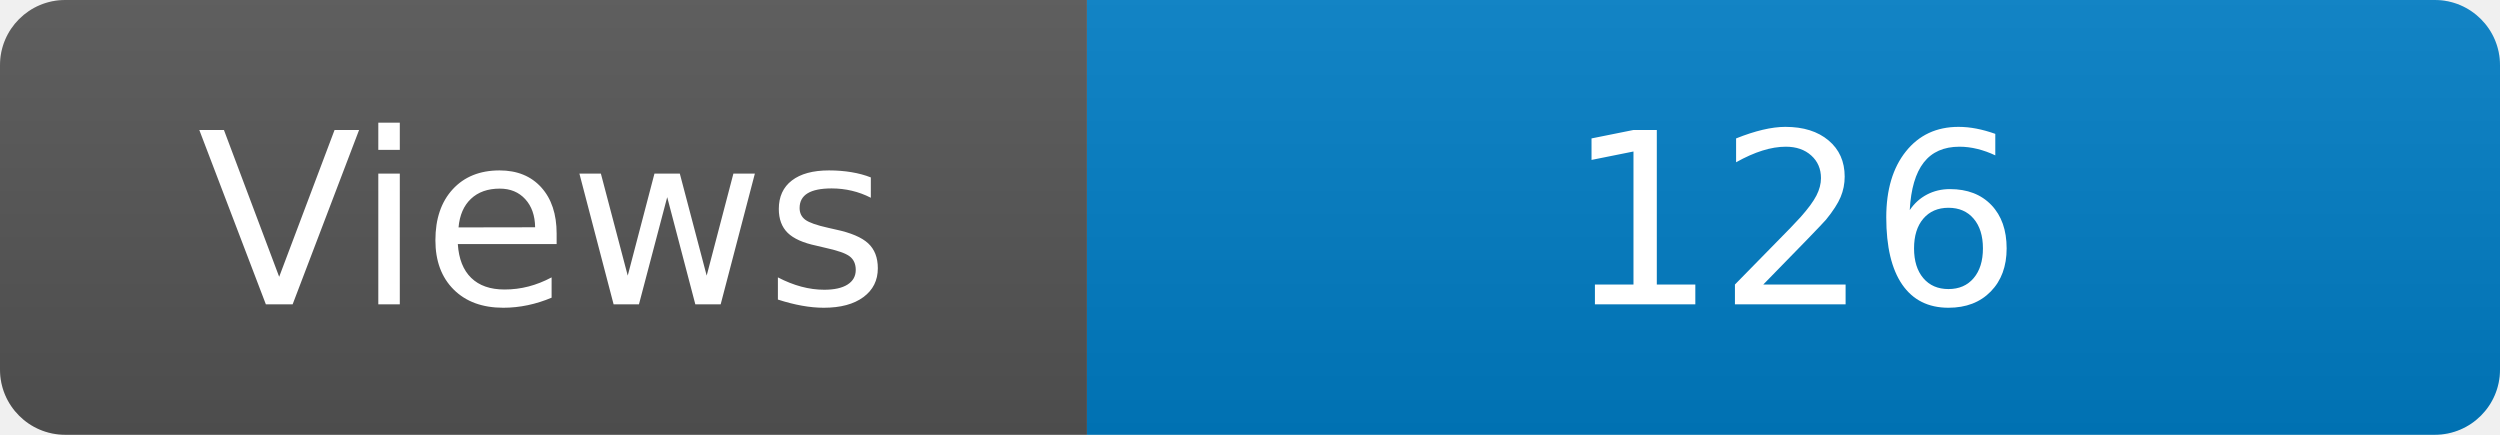
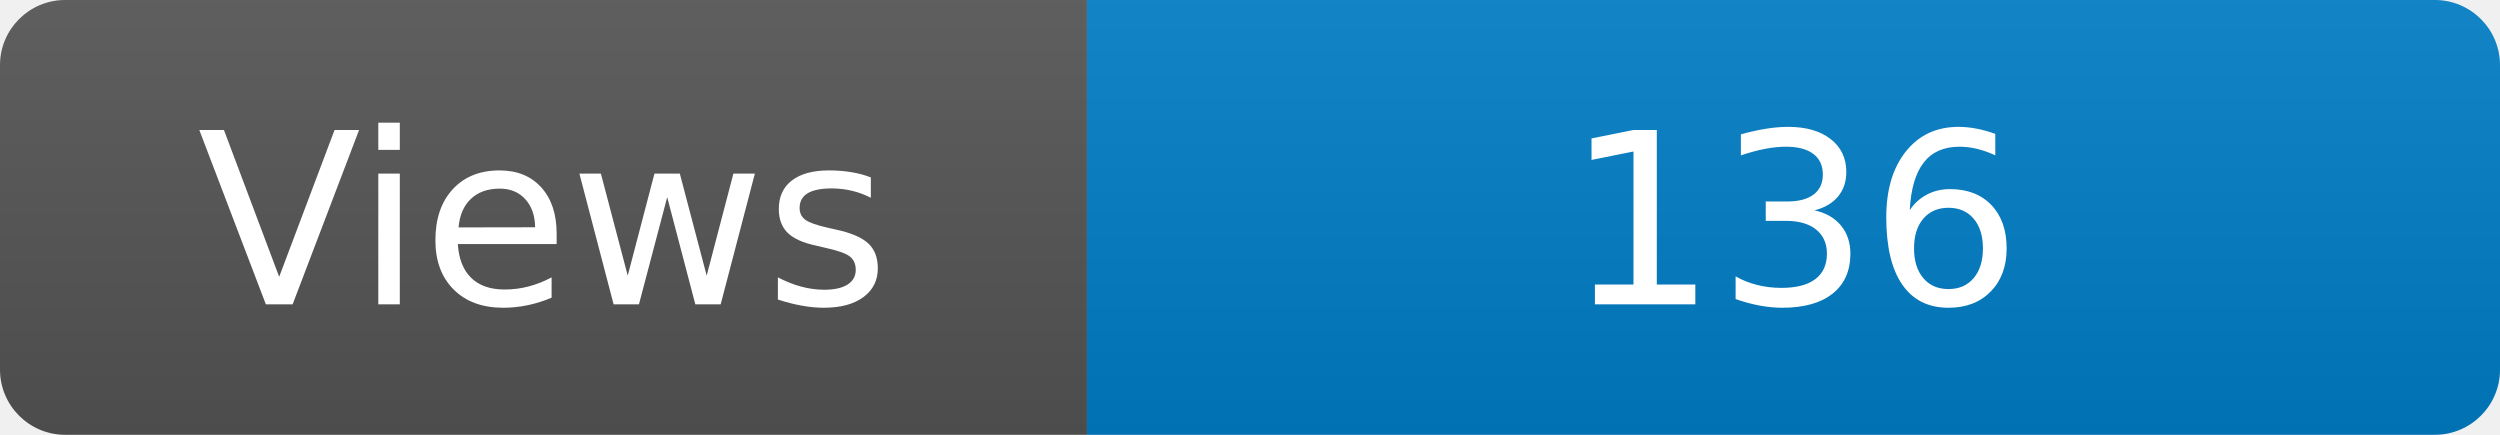
<svg xmlns="http://www.w3.org/2000/svg" width="115" height="20" role="img" aria-label="Maintained?: yes">
  <linearGradient id="s" x2="0" y2="100%">
    <stop offset="0" stop-color="#bbb" stop-opacity=".1" />
    <stop offset="1" stop-opacity=".1" />
  </linearGradient>
  <clipPath id="r">
    <rect width="115" height="20" rx="3" fill="#fff" />
  </clipPath>
  <g clip-path="url(#r)">
    <rect width="50" height="20" fill="#555" />
    <rect x="50" width="160" height="20" fill="#007ec6" />
    <rect width="115" height="20" fill="url(#s)" />
  </g>
  <g fill="#fff" text-anchor="middle" font-family="Verdana,Geneva,DejaVu Sans,sans-serif" font-size="110">
    <text x="250" y="140" transform="scale(.1)" fill="#fff">Views</text>
-     <text x="825" y="140" transform="scale(.1)" fill="#fff">126</text>
+     <text x="825" y="140" transform="scale(.1)" fill="#fff">136</text>
  </g>
</svg>
